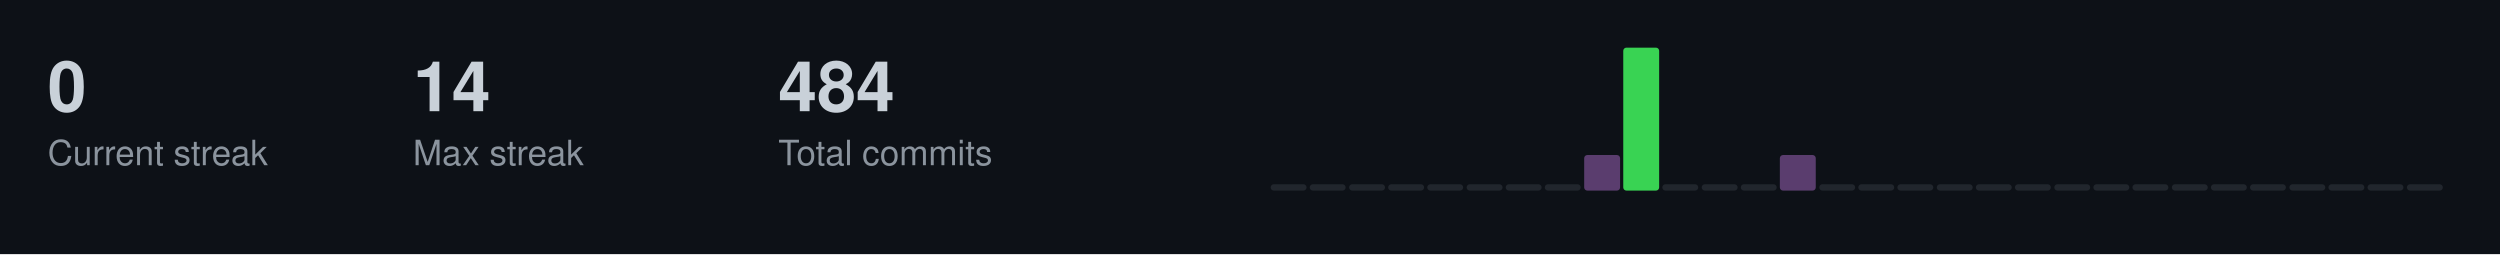
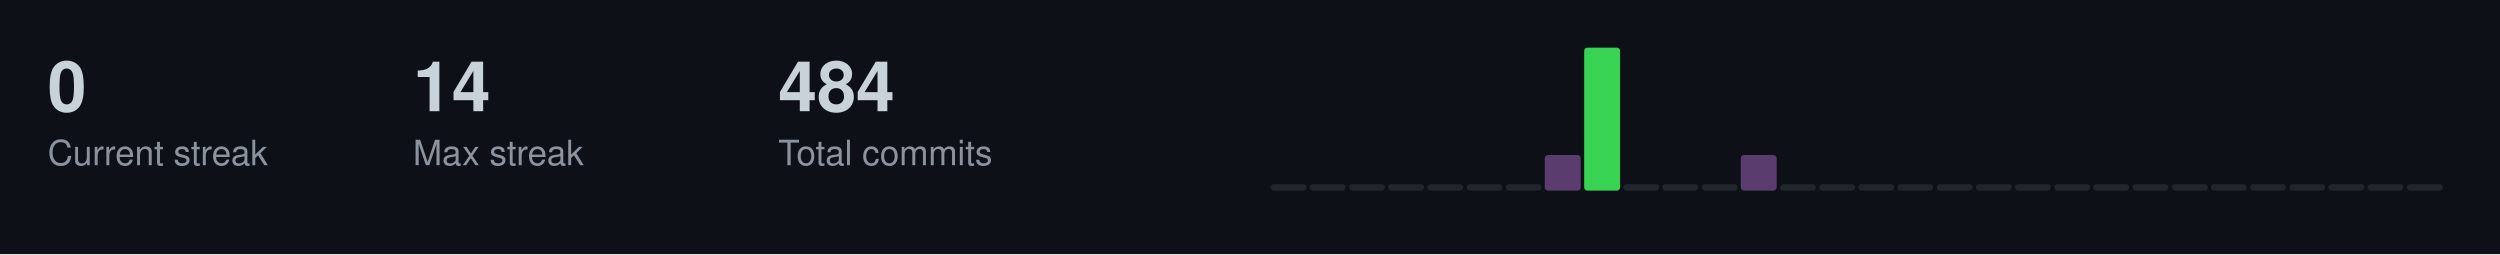
<svg xmlns="http://www.w3.org/2000/svg" width="787" height="80">
  <style>
  .title { font-size: 14px; fill: #c9d1d9; font-family: -apple-system, BlinkMacSystemFont, "Segoe UI", Helvetica, Arial, sans-serif; font-weight: 600; }
  .stat-label { font-size: 11px; fill: #8b949e; font-family: -apple-system, BlinkMacSystemFont, "Segoe UI", Helvetica, Arial, sans-serif; }
  .stat-value { font-size: 22px; fill: #c9d1d9; font-family: -apple-system, BlinkMacSystemFont, "Segoe UI", Helvetica, Arial, sans-serif; font-weight: 600; }
  .streak-fire { font-size: 22px; fill: #f0883e; font-family: -apple-system, BlinkMacSystemFont, "Segoe UI", Helvetica, Arial, sans-serif; font-weight: 600; }
</style>
  <rect width="787" height="80" fill="#0d1117" />
  <text x="15" y="35" class="stat-value">0</text>
  <text x="15" y="52" class="stat-label">Current streak</text>
  <text x="130" y="35" class="stat-value">14</text>
  <text x="130" y="52" class="stat-label">Max streak</text>
  <text x="245" y="35" class="stat-value">484</text>
  <text x="245" y="52" class="stat-label">Total commits</text>
  <rect x="400.0" y="58.0" width="11.3" height="2.0" fill="#21262d" rx="1" />
  <rect x="412.3" y="58.0" width="11.3" height="2.0" fill="#21262d" rx="1" />
  <rect x="424.7" y="58.0" width="11.3" height="2.0" fill="#21262d" rx="1" />
  <rect x="437.0" y="58.0" width="11.3" height="2.0" fill="#21262d" rx="1" />
  <rect x="449.3" y="58.0" width="11.3" height="2.0" fill="#21262d" rx="1" />
  <rect x="461.7" y="58.0" width="11.3" height="2.0" fill="#21262d" rx="1" />
  <rect x="474.0" y="58.0" width="11.3" height="2.0" fill="#21262d" rx="1" />
-   <rect x="486.3" y="58.0" width="11.3" height="2.0" fill="#21262d" rx="1" />
-   <rect x="498.7" y="48.8" width="11.3" height="11.2" fill="#5a3d6e" rx="1" />
-   <rect x="511.0" y="15.0" width="11.3" height="45.0" fill="#39d353" rx="1" />
+   <rect x="486.3" y="48.8" width="11.3" height="11.2" fill="#5a3d6e" rx="1" />
+   <rect x="498.7" y="15.0" width="11.3" height="45.0" fill="#39d353" rx="1" />
+   <rect x="511.0" y="58.0" width="11.3" height="2.0" fill="#21262d" rx="1" />
  <rect x="523.3" y="58.0" width="11.3" height="2.0" fill="#21262d" rx="1" />
  <rect x="535.7" y="58.0" width="11.3" height="2.0" fill="#21262d" rx="1" />
-   <rect x="548.0" y="58.0" width="11.3" height="2.0" fill="#21262d" rx="1" />
-   <rect x="560.3" y="48.8" width="11.3" height="11.2" fill="#5a3d6e" rx="1" />
+   <rect x="548.0" y="48.8" width="11.3" height="11.2" fill="#5a3d6e" rx="1" />
+   <rect x="560.3" y="58.0" width="11.3" height="2.0" fill="#21262d" rx="1" />
  <rect x="572.7" y="58.0" width="11.3" height="2.0" fill="#21262d" rx="1" />
  <rect x="585.0" y="58.0" width="11.3" height="2.0" fill="#21262d" rx="1" />
  <rect x="597.3" y="58.0" width="11.3" height="2.0" fill="#21262d" rx="1" />
  <rect x="609.7" y="58.0" width="11.3" height="2.0" fill="#21262d" rx="1" />
  <rect x="622.0" y="58.0" width="11.3" height="2.0" fill="#21262d" rx="1" />
  <rect x="634.3" y="58.0" width="11.3" height="2.0" fill="#21262d" rx="1" />
  <rect x="646.7" y="58.0" width="11.3" height="2.0" fill="#21262d" rx="1" />
  <rect x="659.0" y="58.0" width="11.3" height="2.0" fill="#21262d" rx="1" />
  <rect x="671.3" y="58.0" width="11.3" height="2.0" fill="#21262d" rx="1" />
  <rect x="683.7" y="58.0" width="11.3" height="2.0" fill="#21262d" rx="1" />
  <rect x="696.0" y="58.0" width="11.3" height="2.0" fill="#21262d" rx="1" />
  <rect x="708.3" y="58.0" width="11.3" height="2.0" fill="#21262d" rx="1" />
  <rect x="720.7" y="58.0" width="11.3" height="2.0" fill="#21262d" rx="1" />
  <rect x="733.0" y="58.0" width="11.3" height="2.0" fill="#21262d" rx="1" />
  <rect x="745.3" y="58.0" width="11.3" height="2.0" fill="#21262d" rx="1" />
  <rect x="757.7" y="58.0" width="11.3" height="2.0" fill="#21262d" rx="1" />
</svg>
